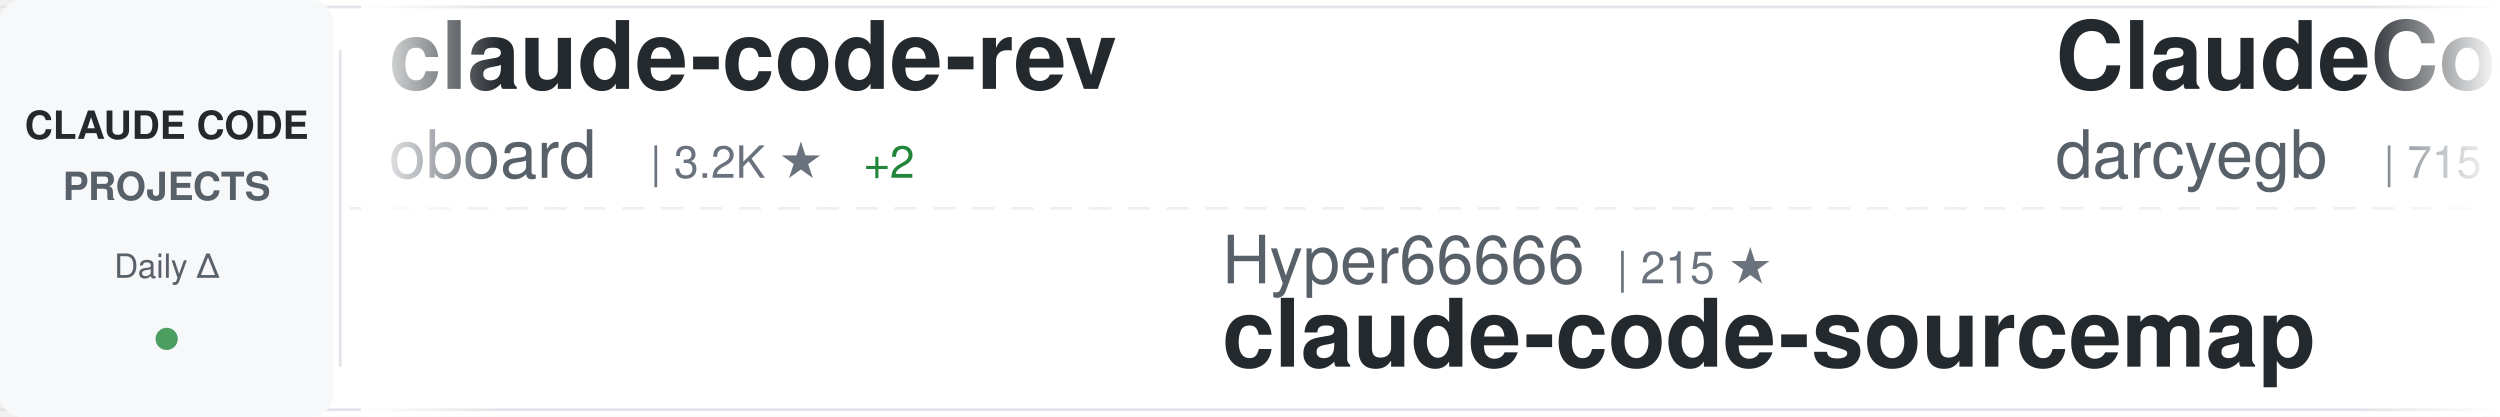
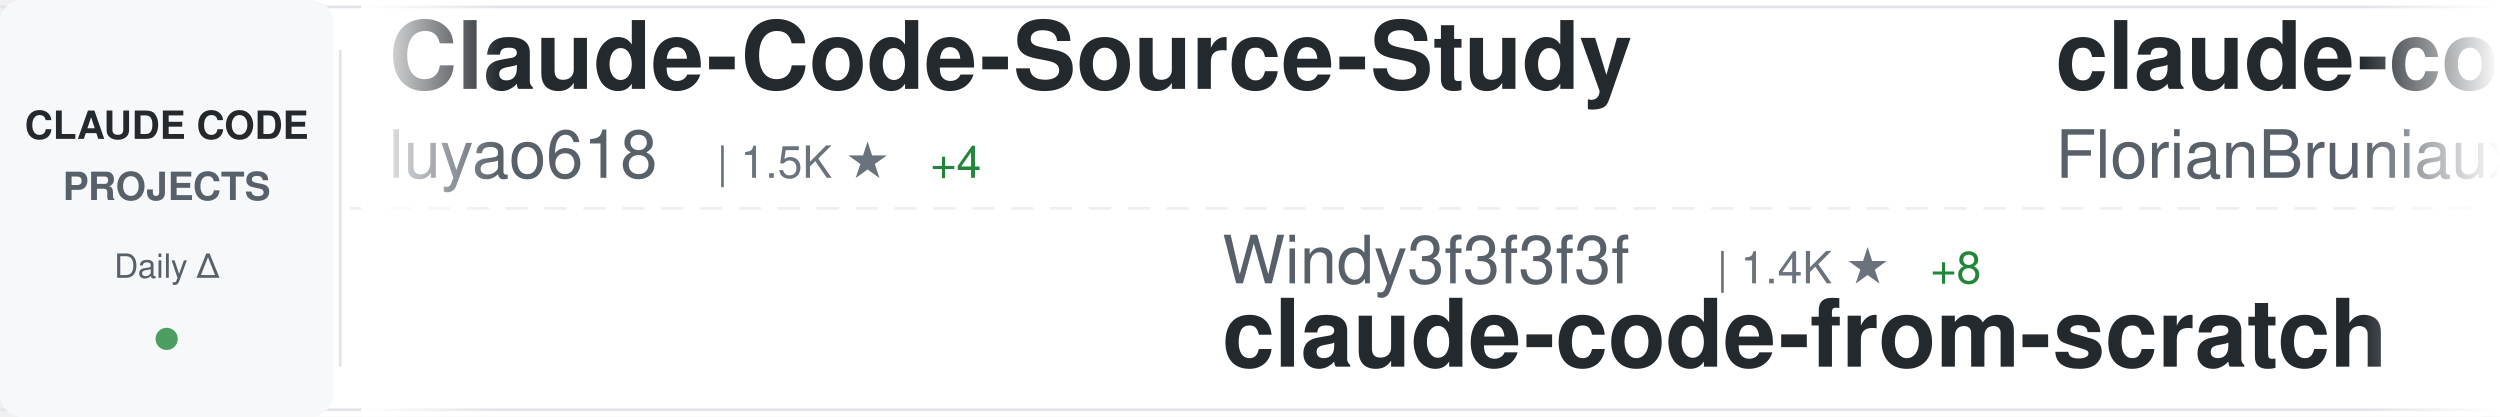
<svg xmlns="http://www.w3.org/2000/svg" width="900" height="150">
  <defs>
    <linearGradient id="awesomeLeftFade" x1="0%" y1="0%" x2="100%" y2="0%">
      <stop offset="0%" style="stop-color:#ffffff;stop-opacity:1" />
      <stop offset="100%" style="stop-color:#ffffff;stop-opacity:0" />
    </linearGradient>
    <linearGradient id="awesomeRightFade" x1="0%" y1="0%" x2="100%" y2="0%">
      <stop offset="0%" style="stop-color:#ffffff;stop-opacity:0" />
      <stop offset="100%" style="stop-color:#ffffff;stop-opacity:1" />
    </linearGradient>
  </defs>
  <rect width="900" height="150" fill="#ffffff" rx="8" />
  <rect x="0" y="2" width="900" height="1" fill="#e1e4e8" />
  <rect x="0" y="147" width="900" height="1" fill="#e1e4e8" />
  <line x1="0" y1="75" x2="900" y2="75" stroke="#e1e4e8" stroke-width="1" stroke-dasharray="8 6" opacity="0.6" />
  <rect x="0" y="0" width="120" height="150" fill="#f6f8fa" rx="8" />
  <text x="60" y="50" font-family="-apple-system, BlinkMacSystemFont, 'Segoe UI', Helvetica, Arial, sans-serif" font-size="14" font-weight="600" fill="#24292e" text-anchor="middle">CLAUDE CODE</text>
  <text x="60" y="72" font-family="-apple-system, BlinkMacSystemFont, 'Segoe UI', Helvetica, Arial, sans-serif" font-size="14" font-weight="600" fill="#586069" text-anchor="middle">PROJECTS</text>
  <text x="60" y="100" font-family="-apple-system, BlinkMacSystemFont, 'Segoe UI', Helvetica, Arial, sans-serif" font-size="12" font-weight="500" fill="#586069" text-anchor="middle">Daily Δ</text>
  <circle cx="60" cy="122" r="4" fill="#22863a" opacity="0.8" />
  <rect x="122" y="18" width="1" height="114" fill="#e1e4e8" />
  <clipPath id="awesomeTickerClip">
    <rect x="130" y="0" width="770" height="150" />
  </clipPath>
  <g clip-path="url(#awesomeTickerClip)">
    <g id="awesomeTickerItems">
      <animateTransform attributeName="transform" attributeType="XML" type="translate" from="0 0" to="-3000 0" dur="54s" repeatCount="indefinite" />
      <g transform="translate(0, 0)">
-         <text x="140" y="32" font-family="-apple-system, BlinkMacSystemFont, 'Segoe UI', Helvetica, Arial, sans-serif" font-size="34" font-weight="600" fill="#24292e">claude-code-rev</text>
-         <text x="140" y="64" font-family="-apple-system, BlinkMacSystemFont, 'Segoe UI', Helvetica, Arial, sans-serif" font-size="24" font-weight="400" fill="#586069">oboard</text>
-         <text x="234" y="64" font-family="-apple-system, BlinkMacSystemFont, 'Segoe UI', Helvetica, Arial, sans-serif" font-size="16" font-weight="500" fill="#6a737d">| 3.2K ★</text>
-         <text x="311" y="64" font-family="-apple-system, BlinkMacSystemFont, 'Segoe UI', Helvetica, Arial, sans-serif" font-size="16" font-weight="500" fill="#22863a"> +2</text>
+         <text x="140" y="32" font-family="-apple-system, BlinkMacSystemFont, 'Segoe UI', Helvetica, Arial, sans-serif" font-size="34" font-weight="600" fill="#24292e">Claude-Code-Source-Study</text>
+         <text x="140" y="64" font-family="-apple-system, BlinkMacSystemFont, 'Segoe UI', Helvetica, Arial, sans-serif" font-size="24" font-weight="400" fill="#586069">luyao618</text>
+         <text x="258" y="64" font-family="-apple-system, BlinkMacSystemFont, 'Segoe UI', Helvetica, Arial, sans-serif" font-size="16" font-weight="500" fill="#6a737d">| 1.5K ★</text>
+         <text x="335" y="64" font-family="-apple-system, BlinkMacSystemFont, 'Segoe UI', Helvetica, Arial, sans-serif" font-size="16" font-weight="500" fill="#22863a"> +4</text>
      </g>
      <g transform="translate(300, 0)">
-         <text x="140" y="102" font-family="-apple-system, BlinkMacSystemFont, 'Segoe UI', Helvetica, Arial, sans-serif" font-size="24" font-weight="400" fill="#586069">Hyper66666</text>
-         <text x="282" y="102" font-family="-apple-system, BlinkMacSystemFont, 'Segoe UI', Helvetica, Arial, sans-serif" font-size="16" font-weight="500" fill="#6a737d">| 215 ★</text>
-         <text x="140" y="132" font-family="-apple-system, BlinkMacSystemFont, 'Segoe UI', Helvetica, Arial, sans-serif" font-size="34" font-weight="600" fill="#24292e">claude-code-sourcemap</text>
+         <text x="140" y="102" font-family="-apple-system, BlinkMacSystemFont, 'Segoe UI', Helvetica, Arial, sans-serif" font-size="24" font-weight="400" fill="#586069">Windy3f3f3f3f</text>
+         <text x="318" y="102" font-family="-apple-system, BlinkMacSystemFont, 'Segoe UI', Helvetica, Arial, sans-serif" font-size="16" font-weight="500" fill="#6a737d">| 1.4K ★</text>
+         <text x="395" y="102" font-family="-apple-system, BlinkMacSystemFont, 'Segoe UI', Helvetica, Arial, sans-serif" font-size="16" font-weight="500" fill="#22863a"> +8</text>
+         <text x="140" y="132" font-family="-apple-system, BlinkMacSystemFont, 'Segoe UI', Helvetica, Arial, sans-serif" font-size="34" font-weight="600" fill="#24292e">claude-code-from-scratch</text>
      </g>
      <g transform="translate(600, 0)">
-         <text x="140" y="32" font-family="-apple-system, BlinkMacSystemFont, 'Segoe UI', Helvetica, Arial, sans-serif" font-size="34" font-weight="600" fill="#24292e">ClaudeCodeAgents</text>
-         <text x="140" y="64" font-family="-apple-system, BlinkMacSystemFont, 'Segoe UI', Helvetica, Arial, sans-serif" font-size="24" font-weight="400" fill="#586069">darcyegb</text>
-         <text x="258" y="64" font-family="-apple-system, BlinkMacSystemFont, 'Segoe UI', Helvetica, Arial, sans-serif" font-size="16" font-weight="500" fill="#6a737d">| 715 ★</text>
+         <text x="140" y="32" font-family="-apple-system, BlinkMacSystemFont, 'Segoe UI', Helvetica, Arial, sans-serif" font-size="34" font-weight="600" fill="#24292e">claude-code-ultimate-gui...</text>
+         <text x="140" y="64" font-family="-apple-system, BlinkMacSystemFont, 'Segoe UI', Helvetica, Arial, sans-serif" font-size="24" font-weight="400" fill="#586069">FlorianBruniaux</text>
+         <text x="342" y="64" font-family="-apple-system, BlinkMacSystemFont, 'Segoe UI', Helvetica, Arial, sans-serif" font-size="16" font-weight="500" fill="#6a737d">| 4.7K ★</text>
+         <text x="419" y="64" font-family="-apple-system, BlinkMacSystemFont, 'Segoe UI', Helvetica, Arial, sans-serif" font-size="16" font-weight="500" fill="#22863a"> +12</text>
      </g>
      <g transform="translate(900, 0)">
-         <text x="140" y="102" font-family="-apple-system, BlinkMacSystemFont, 'Segoe UI', Helvetica, Arial, sans-serif" font-size="24" font-weight="400" fill="#586069">andrew-kramer-inno</text>
-         <text x="378" y="102" font-family="-apple-system, BlinkMacSystemFont, 'Segoe UI', Helvetica, Arial, sans-serif" font-size="16" font-weight="500" fill="#6a737d">| 592 ★</text>
-         <text x="140" y="132" font-family="-apple-system, BlinkMacSystemFont, 'Segoe UI', Helvetica, Arial, sans-serif" font-size="34" font-weight="600" fill="#24292e">claude-code-source-build</text>
-       </g>
-       <g transform="translate(1200, 0)">
-         <text x="140" y="32" font-family="-apple-system, BlinkMacSystemFont, 'Segoe UI', Helvetica, Arial, sans-serif" font-size="34" font-weight="600" fill="#24292e">claude-code-webui</text>
-         <text x="140" y="64" font-family="-apple-system, BlinkMacSystemFont, 'Segoe UI', Helvetica, Arial, sans-serif" font-size="24" font-weight="400" fill="#586069">sugyan</text>
-         <text x="234" y="64" font-family="-apple-system, BlinkMacSystemFont, 'Segoe UI', Helvetica, Arial, sans-serif" font-size="16" font-weight="500" fill="#6a737d">| 1.1K ★</text>
-       </g>
-       <g transform="translate(1500, 0)">
-         <text x="140" y="102" font-family="-apple-system, BlinkMacSystemFont, 'Segoe UI', Helvetica, Arial, sans-serif" font-size="24" font-weight="400" fill="#586069">ponponon</text>
-         <text x="258" y="102" font-family="-apple-system, BlinkMacSystemFont, 'Segoe UI', Helvetica, Arial, sans-serif" font-size="16" font-weight="500" fill="#6a737d">| 2.3K ★</text>
-         <text x="335" y="102" font-family="-apple-system, BlinkMacSystemFont, 'Segoe UI', Helvetica, Arial, sans-serif" font-size="16" font-weight="500" fill="#22863a"> +3</text>
-         <text x="140" y="132" font-family="-apple-system, BlinkMacSystemFont, 'Segoe UI', Helvetica, Arial, sans-serif" font-size="34" font-weight="600" fill="#24292e">claude_code_src</text>
-       </g>
-       <g transform="translate(1800, 0)">
-         <text x="140" y="32" font-family="-apple-system, BlinkMacSystemFont, 'Segoe UI', Helvetica, Arial, sans-serif" font-size="34" font-weight="600" fill="#24292e">edmunds-claude-code</text>
-         <text x="140" y="64" font-family="-apple-system, BlinkMacSystemFont, 'Segoe UI', Helvetica, Arial, sans-serif" font-size="24" font-weight="400" fill="#586069">edmund-io</text>
-         <text x="270" y="64" font-family="-apple-system, BlinkMacSystemFont, 'Segoe UI', Helvetica, Arial, sans-serif" font-size="16" font-weight="500" fill="#6a737d">| 1.5K ★</text>
-         <text x="347" y="64" font-family="-apple-system, BlinkMacSystemFont, 'Segoe UI', Helvetica, Arial, sans-serif" font-size="16" font-weight="500" fill="#22863a"> +1</text>
-       </g>
-       <g transform="translate(2100, 0)">
-         <text x="140" y="102" font-family="-apple-system, BlinkMacSystemFont, 'Segoe UI', Helvetica, Arial, sans-serif" font-size="24" font-weight="400" fill="#586069">RichardAtCT</text>
-         <text x="294" y="102" font-family="-apple-system, BlinkMacSystemFont, 'Segoe UI', Helvetica, Arial, sans-serif" font-size="16" font-weight="500" fill="#6a737d">| 2.7K ★</text>
-         <text x="371" y="102" font-family="-apple-system, BlinkMacSystemFont, 'Segoe UI', Helvetica, Arial, sans-serif" font-size="16" font-weight="500" fill="#22863a"> +4</text>
-         <text x="140" y="132" font-family="-apple-system, BlinkMacSystemFont, 'Segoe UI', Helvetica, Arial, sans-serif" font-size="34" font-weight="600" fill="#24292e">claude-code-telegram</text>
-       </g>
-       <g transform="translate(2400, 0)">
-         <text x="140" y="32" font-family="-apple-system, BlinkMacSystemFont, 'Segoe UI', Helvetica, Arial, sans-serif" font-size="34" font-weight="600" fill="#24292e">claude-code-engineering</text>
-         <text x="140" y="64" font-family="-apple-system, BlinkMacSystemFont, 'Segoe UI', Helvetica, Arial, sans-serif" font-size="24" font-weight="400" fill="#586069">huangjia2019</text>
-         <text x="306" y="64" font-family="-apple-system, BlinkMacSystemFont, 'Segoe UI', Helvetica, Arial, sans-serif" font-size="16" font-weight="500" fill="#6a737d">| 783 ★</text>
-         <text x="374" y="64" font-family="-apple-system, BlinkMacSystemFont, 'Segoe UI', Helvetica, Arial, sans-serif" font-size="16" font-weight="500" fill="#22863a"> +5</text>
-       </g>
-       <g transform="translate(2700, 0)">
        <text x="140" y="102" font-family="-apple-system, BlinkMacSystemFont, 'Segoe UI', Helvetica, Arial, sans-serif" font-size="24" font-weight="400" fill="#586069">alejandrobalderas</text>
        <text x="366" y="102" font-family="-apple-system, BlinkMacSystemFont, 'Segoe UI', Helvetica, Arial, sans-serif" font-size="16" font-weight="500" fill="#6a737d">| 2.2K ★</text>
        <text x="443" y="102" font-family="-apple-system, BlinkMacSystemFont, 'Segoe UI', Helvetica, Arial, sans-serif" font-size="16" font-weight="500" fill="#22863a"> +1</text>
        <text x="140" y="132" font-family="-apple-system, BlinkMacSystemFont, 'Segoe UI', Helvetica, Arial, sans-serif" font-size="34" font-weight="600" fill="#24292e">claude-code-from-source</text>
      </g>
+       <g transform="translate(1200, 0)">
+         <text x="140" y="32" font-family="-apple-system, BlinkMacSystemFont, 'Segoe UI', Helvetica, Arial, sans-serif" font-size="34" font-weight="600" fill="#24292e">claude_code_src</text>
+         <text x="140" y="64" font-family="-apple-system, BlinkMacSystemFont, 'Segoe UI', Helvetica, Arial, sans-serif" font-size="24" font-weight="400" fill="#586069">ponponon</text>
+         <text x="258" y="64" font-family="-apple-system, BlinkMacSystemFont, 'Segoe UI', Helvetica, Arial, sans-serif" font-size="16" font-weight="500" fill="#6a737d">| 2.3K ★</text>
+         <text x="335" y="64" font-family="-apple-system, BlinkMacSystemFont, 'Segoe UI', Helvetica, Arial, sans-serif" font-size="16" font-weight="500" fill="#22863a"> +2</text>
+       </g>
+       <g transform="translate(1500, 0)">
+         <text x="140" y="102" font-family="-apple-system, BlinkMacSystemFont, 'Segoe UI', Helvetica, Arial, sans-serif" font-size="24" font-weight="400" fill="#586069">Maciek-roboblog</text>
+         <text x="342" y="102" font-family="-apple-system, BlinkMacSystemFont, 'Segoe UI', Helvetica, Arial, sans-serif" font-size="16" font-weight="500" fill="#6a737d">| 8.1K ★</text>
+         <text x="419" y="102" font-family="-apple-system, BlinkMacSystemFont, 'Segoe UI', Helvetica, Arial, sans-serif" font-size="16" font-weight="500" fill="#22863a"> +4</text>
+         <text x="140" y="132" font-family="-apple-system, BlinkMacSystemFont, 'Segoe UI', Helvetica, Arial, sans-serif" font-size="34" font-weight="600" fill="#24292e">Claude-Code-Usage-Monito...</text>
+       </g>
+       <g transform="translate(1800, 0)">
+         <text x="140" y="32" font-family="-apple-system, BlinkMacSystemFont, 'Segoe UI', Helvetica, Arial, sans-serif" font-size="34" font-weight="600" fill="#24292e">claude-code-router</text>
+         <text x="140" y="64" font-family="-apple-system, BlinkMacSystemFont, 'Segoe UI', Helvetica, Arial, sans-serif" font-size="24" font-weight="400" fill="#586069">musistudio</text>
+         <text x="282" y="64" font-family="-apple-system, BlinkMacSystemFont, 'Segoe UI', Helvetica, Arial, sans-serif" font-size="16" font-weight="500" fill="#6a737d">| 34.8K ★</text>
+         <text x="368" y="64" font-family="-apple-system, BlinkMacSystemFont, 'Segoe UI', Helvetica, Arial, sans-serif" font-size="16" font-weight="500" fill="#22863a"> +25</text>
+       </g>
+       <g transform="translate(2100, 0)">
+         <text x="140" y="102" font-family="-apple-system, BlinkMacSystemFont, 'Segoe UI', Helvetica, Arial, sans-serif" font-size="24" font-weight="400" fill="#586069">lst97</text>
+         <text x="222" y="102" font-family="-apple-system, BlinkMacSystemFont, 'Segoe UI', Helvetica, Arial, sans-serif" font-size="16" font-weight="500" fill="#6a737d">| 1.6K ★</text>
+         <text x="299" y="102" font-family="-apple-system, BlinkMacSystemFont, 'Segoe UI', Helvetica, Arial, sans-serif" font-size="16" font-weight="500" fill="#22863a"> +1</text>
+         <text x="140" y="132" font-family="-apple-system, BlinkMacSystemFont, 'Segoe UI', Helvetica, Arial, sans-serif" font-size="34" font-weight="600" fill="#24292e">claude-code-sub-agents</text>
+       </g>
+       <g transform="translate(2400, 0)">
+         <text x="140" y="32" font-family="-apple-system, BlinkMacSystemFont, 'Segoe UI', Helvetica, Arial, sans-serif" font-size="34" font-weight="600" fill="#24292e">claude-code-settings</text>
+         <text x="140" y="64" font-family="-apple-system, BlinkMacSystemFont, 'Segoe UI', Helvetica, Arial, sans-serif" font-size="24" font-weight="400" fill="#586069">feiskyer</text>
+         <text x="258" y="64" font-family="-apple-system, BlinkMacSystemFont, 'Segoe UI', Helvetica, Arial, sans-serif" font-size="16" font-weight="500" fill="#6a737d">| 1.5K ★</text>
+         <text x="335" y="64" font-family="-apple-system, BlinkMacSystemFont, 'Segoe UI', Helvetica, Arial, sans-serif" font-size="16" font-weight="500" fill="#22863a"> +3</text>
+       </g>
+       <g transform="translate(2700, 0)">
+         <text x="140" y="102" font-family="-apple-system, BlinkMacSystemFont, 'Segoe UI', Helvetica, Arial, sans-serif" font-size="24" font-weight="400" fill="#586069">hangsman</text>
+         <text x="258" y="102" font-family="-apple-system, BlinkMacSystemFont, 'Segoe UI', Helvetica, Arial, sans-serif" font-size="16" font-weight="500" fill="#6a737d">| 782 ★</text>
+         <text x="140" y="132" font-family="-apple-system, BlinkMacSystemFont, 'Segoe UI', Helvetica, Arial, sans-serif" font-size="34" font-weight="600" fill="#24292e">claude-code-source</text>
+       </g>
      <g transform="translate(3000, 0)">
-         <text x="140" y="32" font-family="-apple-system, BlinkMacSystemFont, 'Segoe UI', Helvetica, Arial, sans-serif" font-size="34" font-weight="600" fill="#24292e">claude-code-rev</text>
-         <text x="140" y="64" font-family="-apple-system, BlinkMacSystemFont, 'Segoe UI', Helvetica, Arial, sans-serif" font-size="24" font-weight="400" fill="#586069">oboard</text>
-         <text x="234" y="64" font-family="-apple-system, BlinkMacSystemFont, 'Segoe UI', Helvetica, Arial, sans-serif" font-size="16" font-weight="500" fill="#6a737d">| 3.2K ★</text>
-         <text x="311" y="64" font-family="-apple-system, BlinkMacSystemFont, 'Segoe UI', Helvetica, Arial, sans-serif" font-size="16" font-weight="500" fill="#22863a"> +2</text>
+         <text x="140" y="32" font-family="-apple-system, BlinkMacSystemFont, 'Segoe UI', Helvetica, Arial, sans-serif" font-size="34" font-weight="600" fill="#24292e">Claude-Code-Source-Study</text>
+         <text x="140" y="64" font-family="-apple-system, BlinkMacSystemFont, 'Segoe UI', Helvetica, Arial, sans-serif" font-size="24" font-weight="400" fill="#586069">luyao618</text>
+         <text x="258" y="64" font-family="-apple-system, BlinkMacSystemFont, 'Segoe UI', Helvetica, Arial, sans-serif" font-size="16" font-weight="500" fill="#6a737d">| 1.5K ★</text>
+         <text x="335" y="64" font-family="-apple-system, BlinkMacSystemFont, 'Segoe UI', Helvetica, Arial, sans-serif" font-size="16" font-weight="500" fill="#22863a"> +4</text>
      </g>
      <g transform="translate(3300, 0)">
-         <text x="140" y="102" font-family="-apple-system, BlinkMacSystemFont, 'Segoe UI', Helvetica, Arial, sans-serif" font-size="24" font-weight="400" fill="#586069">Hyper66666</text>
-         <text x="282" y="102" font-family="-apple-system, BlinkMacSystemFont, 'Segoe UI', Helvetica, Arial, sans-serif" font-size="16" font-weight="500" fill="#6a737d">| 215 ★</text>
-         <text x="140" y="132" font-family="-apple-system, BlinkMacSystemFont, 'Segoe UI', Helvetica, Arial, sans-serif" font-size="34" font-weight="600" fill="#24292e">claude-code-sourcemap</text>
+         <text x="140" y="102" font-family="-apple-system, BlinkMacSystemFont, 'Segoe UI', Helvetica, Arial, sans-serif" font-size="24" font-weight="400" fill="#586069">Windy3f3f3f3f</text>
+         <text x="318" y="102" font-family="-apple-system, BlinkMacSystemFont, 'Segoe UI', Helvetica, Arial, sans-serif" font-size="16" font-weight="500" fill="#6a737d">| 1.4K ★</text>
+         <text x="395" y="102" font-family="-apple-system, BlinkMacSystemFont, 'Segoe UI', Helvetica, Arial, sans-serif" font-size="16" font-weight="500" fill="#22863a"> +8</text>
+         <text x="140" y="132" font-family="-apple-system, BlinkMacSystemFont, 'Segoe UI', Helvetica, Arial, sans-serif" font-size="34" font-weight="600" fill="#24292e">claude-code-from-scratch</text>
      </g>
      <g transform="translate(3600, 0)">
-         <text x="140" y="32" font-family="-apple-system, BlinkMacSystemFont, 'Segoe UI', Helvetica, Arial, sans-serif" font-size="34" font-weight="600" fill="#24292e">ClaudeCodeAgents</text>
-         <text x="140" y="64" font-family="-apple-system, BlinkMacSystemFont, 'Segoe UI', Helvetica, Arial, sans-serif" font-size="24" font-weight="400" fill="#586069">darcyegb</text>
-         <text x="258" y="64" font-family="-apple-system, BlinkMacSystemFont, 'Segoe UI', Helvetica, Arial, sans-serif" font-size="16" font-weight="500" fill="#6a737d">| 715 ★</text>
+         <text x="140" y="32" font-family="-apple-system, BlinkMacSystemFont, 'Segoe UI', Helvetica, Arial, sans-serif" font-size="34" font-weight="600" fill="#24292e">claude-code-ultimate-gui...</text>
+         <text x="140" y="64" font-family="-apple-system, BlinkMacSystemFont, 'Segoe UI', Helvetica, Arial, sans-serif" font-size="24" font-weight="400" fill="#586069">FlorianBruniaux</text>
+         <text x="342" y="64" font-family="-apple-system, BlinkMacSystemFont, 'Segoe UI', Helvetica, Arial, sans-serif" font-size="16" font-weight="500" fill="#6a737d">| 4.7K ★</text>
+         <text x="419" y="64" font-family="-apple-system, BlinkMacSystemFont, 'Segoe UI', Helvetica, Arial, sans-serif" font-size="16" font-weight="500" fill="#22863a"> +12</text>
      </g>
      <g transform="translate(3900, 0)">
-         <text x="140" y="102" font-family="-apple-system, BlinkMacSystemFont, 'Segoe UI', Helvetica, Arial, sans-serif" font-size="24" font-weight="400" fill="#586069">andrew-kramer-inno</text>
-         <text x="378" y="102" font-family="-apple-system, BlinkMacSystemFont, 'Segoe UI', Helvetica, Arial, sans-serif" font-size="16" font-weight="500" fill="#6a737d">| 592 ★</text>
-         <text x="140" y="132" font-family="-apple-system, BlinkMacSystemFont, 'Segoe UI', Helvetica, Arial, sans-serif" font-size="34" font-weight="600" fill="#24292e">claude-code-source-build</text>
+         <text x="140" y="102" font-family="-apple-system, BlinkMacSystemFont, 'Segoe UI', Helvetica, Arial, sans-serif" font-size="24" font-weight="400" fill="#586069">alejandrobalderas</text>
+         <text x="366" y="102" font-family="-apple-system, BlinkMacSystemFont, 'Segoe UI', Helvetica, Arial, sans-serif" font-size="16" font-weight="500" fill="#6a737d">| 2.2K ★</text>
+         <text x="443" y="102" font-family="-apple-system, BlinkMacSystemFont, 'Segoe UI', Helvetica, Arial, sans-serif" font-size="16" font-weight="500" fill="#22863a"> +1</text>
+         <text x="140" y="132" font-family="-apple-system, BlinkMacSystemFont, 'Segoe UI', Helvetica, Arial, sans-serif" font-size="34" font-weight="600" fill="#24292e">claude-code-from-source</text>
      </g>
    </g>
  </g>
  <rect x="130" y="0" width="50" height="150" fill="url(#awesomeLeftFade)" />
  <rect x="850" y="0" width="50" height="150" fill="url(#awesomeRightFade)" />
</svg>
